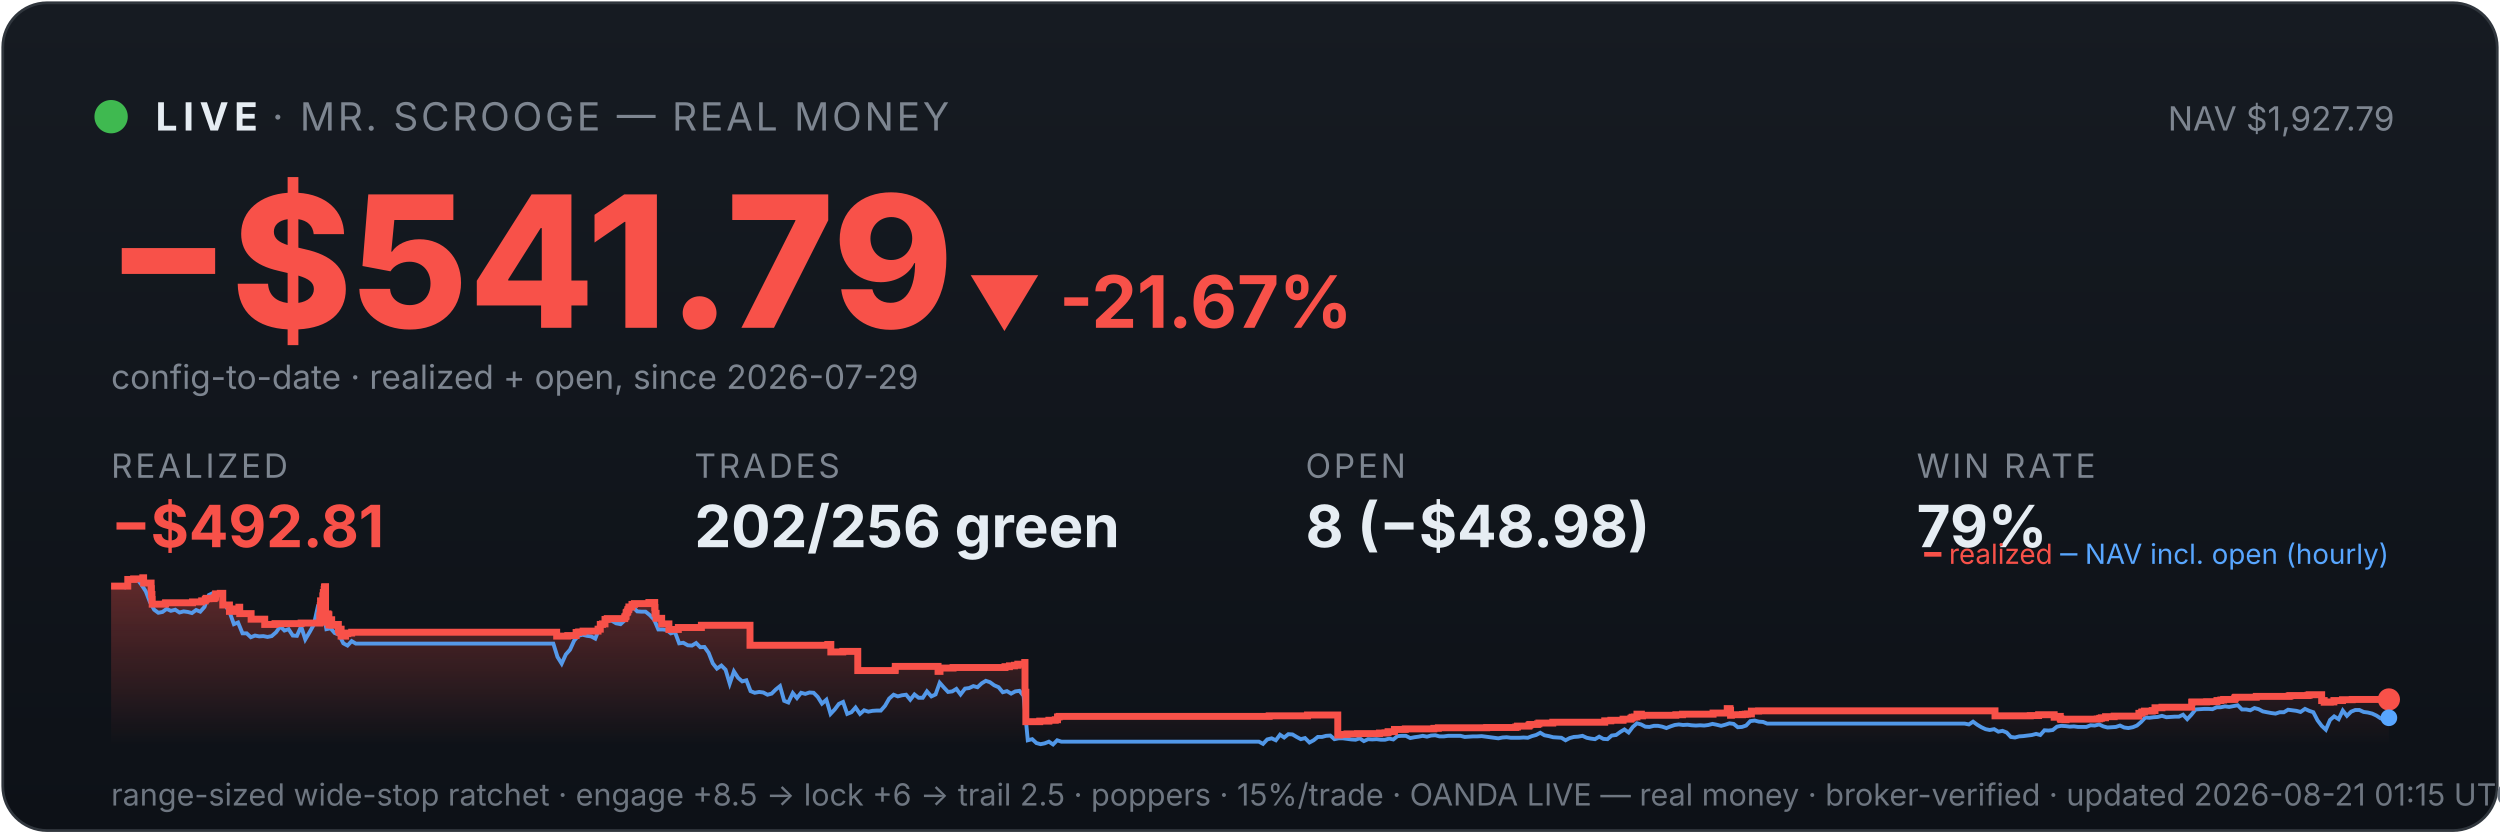
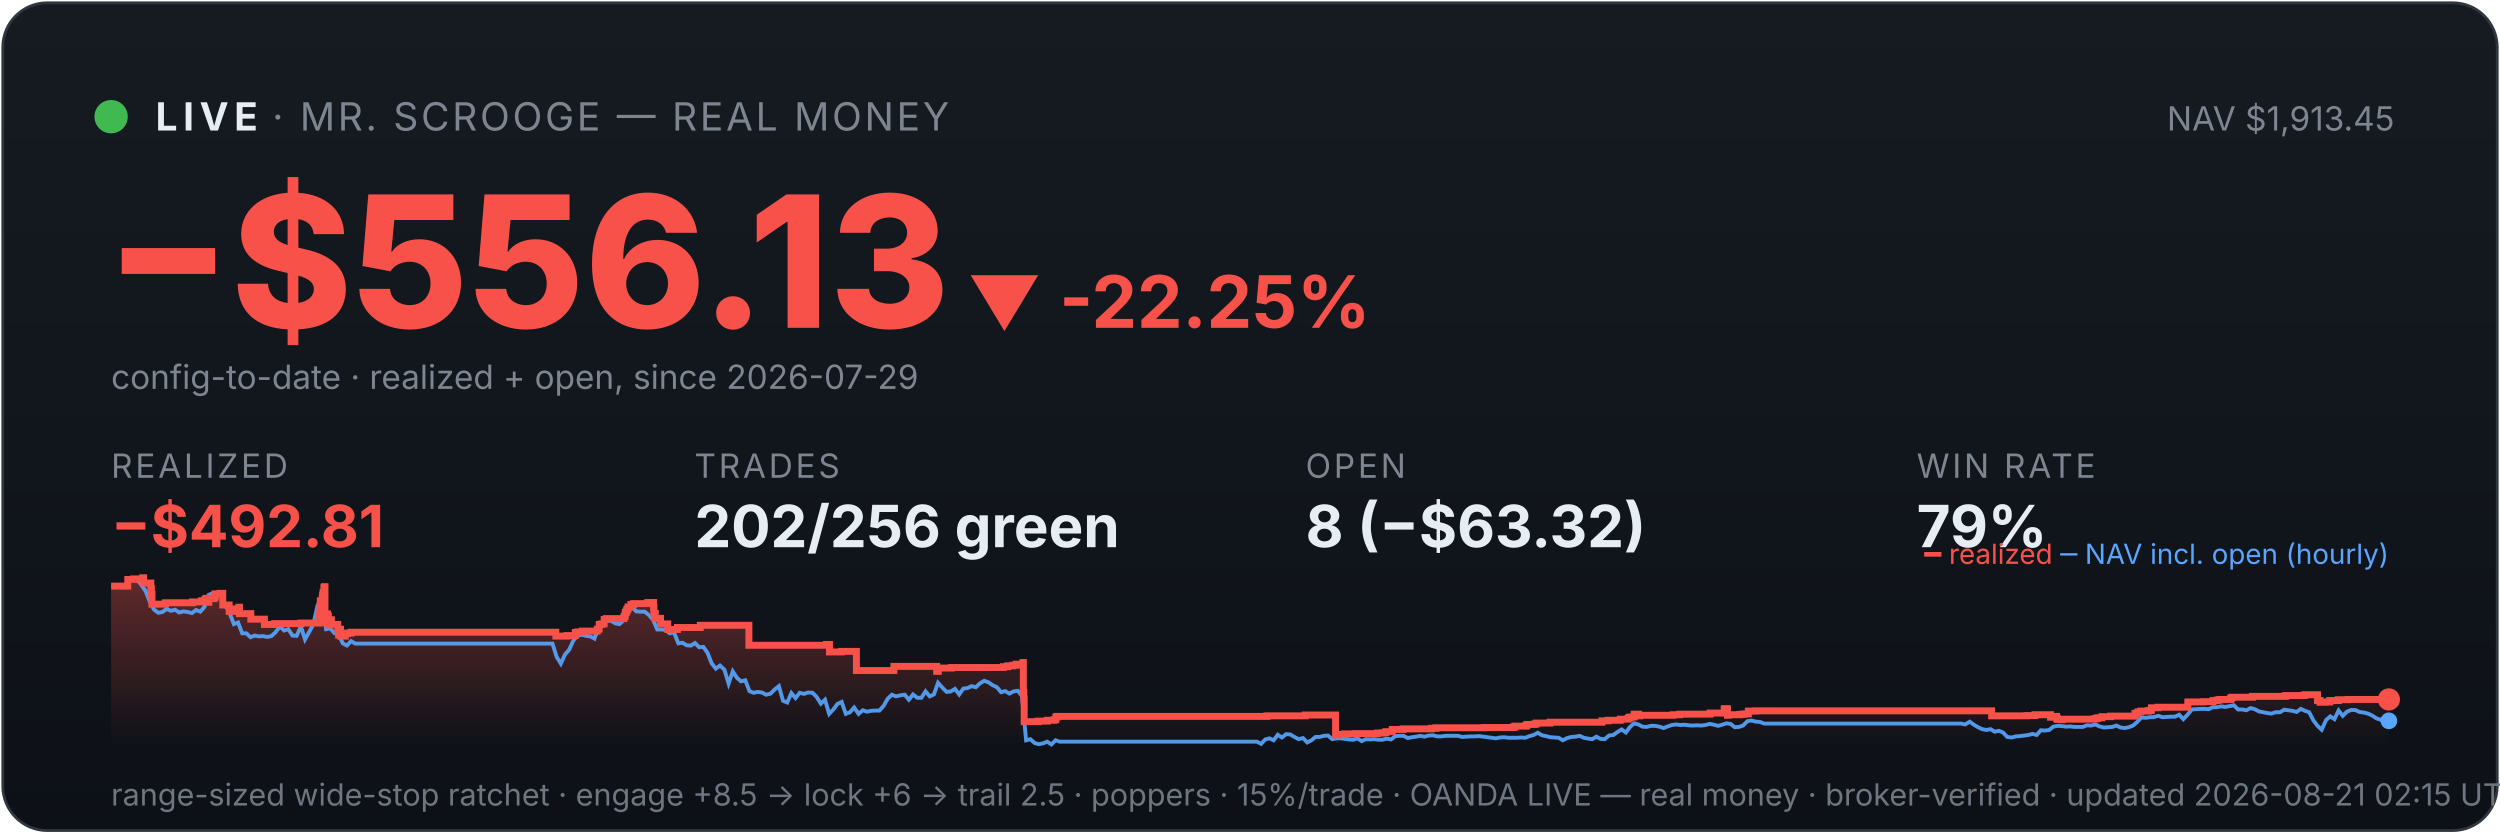
<svg xmlns="http://www.w3.org/2000/svg" viewBox="0 0 900 300" width="100%" font-family="system-ui,-apple-system,sans-serif">
  <defs>
    <linearGradient id="bg" x1="0" y1="0" x2="0" y2="1">
      <stop offset="0" stop-color="#161b22" />
      <stop offset="1" stop-color="#0d1117" />
    </linearGradient>
    <linearGradient id="fill" x1="0" y1="0" x2="0" y2="1">
      <stop offset="0" stop-color="#f85149" stop-opacity="0.35" />
      <stop offset="1" stop-color="#f85149" stop-opacity="0" />
    </linearGradient>
  </defs>
  <rect x="1" y="1" width="898" height="298" rx="16" fill="url(#bg)" stroke="#30363d" />
  <circle cx="40" cy="42" r="6" fill="#3fb950" />
  <text x="56" y="47" font-size="14" font-weight="700" fill="#e6edf3" letter-spacing="2">LIVE</text>
  <text x="98" y="47" font-size="14" fill="#7d8590" letter-spacing="1">· MR. SCROOGE — REAL MONEY</text>
-   <text x="862" y="47" font-size="12" fill="#7d8590" text-anchor="end">NAV $1,927.79</text>
-   <text x="38" y="118" font-size="66" font-weight="800" fill="#f85149">−$541.79</text>
-   <text x="348" y="118" font-size="26" font-weight="700" fill="#f85149">▼ -21.67%</text>
+   <text x="862" y="47" font-size="12" fill="#7d8590" text-anchor="end">NAV $1,913.45</text>
+   <text x="38" y="118" font-size="66" font-weight="800" fill="#f85149">−$556.13</text>
+   <text x="348" y="118" font-size="26" font-weight="700" fill="#f85149">▼ -22.25%</text>
  <text x="40" y="140" font-size="12" fill="#7d8590">config-to-date · realized + open, since 2026-07-29</text>
  <text x="40" y="172" font-family="system-ui,-apple-system,sans-serif" font-size="12" fill="#7d8590" letter-spacing="1">REALIZED</text>
  <text x="40" y="197" font-family="system-ui,-apple-system,sans-serif" font-size="21" font-weight="700" fill="#f85149">−$492.81</text>
  <text x="250" y="172" font-family="system-ui,-apple-system,sans-serif" font-size="12" fill="#7d8590" letter-spacing="1">TRADES</text>
  <text x="250" y="197" font-family="system-ui,-apple-system,sans-serif" font-size="21" font-weight="700" fill="#e6edf3">202/256 green</text>
  <text x="470" y="172" font-family="system-ui,-apple-system,sans-serif" font-size="12" fill="#7d8590" letter-spacing="1">OPEN</text>
-   <text x="470" y="197" font-family="system-ui,-apple-system,sans-serif" font-size="21" font-weight="700" fill="#e6edf3">8 (−$48.98)</text>
+   <text x="470" y="197" font-family="system-ui,-apple-system,sans-serif" font-size="21" font-weight="700" fill="#e6edf3">8 (−$63.32)</text>
  <text x="690" y="172" font-family="system-ui,-apple-system,sans-serif" font-size="12" fill="#7d8590" letter-spacing="1">WIN RATE</text>
  <text x="690" y="197" font-family="system-ui,-apple-system,sans-serif" font-size="21" font-weight="700" fill="#e6edf3">79%</text>
-   <polygon points="40,268 40.0,211.0 46.0,211.0 46.0,208.6 48.1,208.6 48.1,208.4 51.4,208.4 51.4,208.2 51.4,208.2 51.4,208.0 51.7,208.0 51.7,209.9 54.4,209.9 54.4,211.9 54.5,211.9 54.5,214.0 54.7,214.0 54.7,215.8 54.8,215.8 54.8,217.5 59.5,217.5 59.5,217.3 59.6,217.3 59.6,217.0 69.3,217.0 69.3,216.7 72.6,216.7 72.6,216.3 73.9,216.3 73.9,215.8 74.2,215.8 74.2,215.4 75.2,215.4 75.2,214.9 75.2,214.9 75.2,216.8 75.2,216.8 75.2,215.5 77.1,215.5 77.1,215.2 77.5,215.2 77.5,214.7 77.6,214.7 77.6,213.8 79.3,213.8 79.3,213.6 80.2,213.6 80.2,215.5 80.2,215.5 80.2,217.8 82.6,217.8 82.6,220.1 84.0,220.1 84.0,219.6 85.1,219.6 85.1,219.2 86.0,219.2 86.0,218.6 86.3,218.6 86.3,218.2 86.3,218.2 86.3,220.9 90.4,220.9 90.4,222.9 95.3,222.9 95.3,224.8 99.0,224.8 99.0,224.5 108.4,224.5 108.4,224.3 115.1,224.3 115.1,223.1 115.1,223.1 115.1,222.7 115.1,222.7 115.1,221.7 115.3,221.7 115.3,221.0 115.3,221.0 115.3,218.0 115.4,218.0 115.4,216.3 116.2,216.3 116.2,215.3 116.2,215.3 116.2,214.5 116.4,214.5 116.4,214.2 116.4,214.2 116.4,213.3 116.7,213.3 116.7,212.2 116.8,212.2 116.8,211.5 116.9,211.5 116.9,211.2 117.2,211.2 117.2,214.0 117.2,214.0 117.2,217.3 117.2,217.3 117.2,220.6 117.2,220.6 117.2,224.0 117.4,224.0 117.4,222.0 117.5,222.0 117.5,221.7 117.8,221.7 117.8,221.5 117.9,221.5 117.9,221.0 118.1,221.0 118.1,222.9 118.1,222.9 118.1,221.8 118.1,221.8 118.1,221.7 118.3,221.7 118.3,221.3 118.4,221.3 118.4,223.3 118.4,223.3 118.4,225.2 118.4,225.2 118.4,224.9 118.6,224.9 118.6,225.0 118.7,225.0 118.7,224.7 118.7,224.7 118.7,224.3 118.9,224.3 118.9,223.6 118.9,223.6 118.9,223.4 118.9,223.4 118.9,223.1 119.4,223.1 119.4,225.1 119.5,225.1 119.5,224.8 121.8,224.8 121.8,226.7 122.1,226.7 122.1,228.6 122.1,228.6 122.1,227.6 122.2,227.6 122.2,226.9 122.4,226.9 122.4,226.5 122.8,226.5 122.8,229.0 124.4,229.0 124.4,228.1 125.2,228.1 125.2,227.9 126.6,227.9 126.6,227.6 200.4,227.6 200.4,229.0 204.4,229.0 204.4,228.8 207.4,228.8 207.4,227.7 208.3,227.7 208.3,227.5 209.9,227.5 209.9,227.2 215.3,227.2 215.3,226.7 215.3,226.7 215.3,226.5 216.1,226.5 216.1,224.8 216.9,224.8 216.9,224.6 217.8,224.6 217.8,223.0 218.6,223.0 218.6,222.7 224.9,222.7 224.9,222.2 225.0,222.2 225.0,222.0 225.3,222.0 225.3,221.7 225.4,221.7 225.4,221.4 225.4,221.4 225.4,220.6 225.6,220.6 225.6,220.4 225.9,220.4 225.9,220.2 226.0,220.2 226.0,219.9 226.0,219.9 226.0,219.5 226.3,219.5 226.3,219.3 226.4,219.3 226.4,218.8 226.4,218.8 226.4,218.5 227.5,218.5 227.5,218.3 227.5,218.3 227.5,217.8 227.5,217.8 227.5,217.6 228.4,217.6 228.4,217.3 233.6,217.3 233.6,216.9 235.7,216.9 235.7,218.9 235.7,218.9 235.7,218.7 235.8,218.7 235.8,220.8 236.2,220.8 236.2,222.6 238.2,222.6 238.2,224.6 240.8,224.6 240.8,226.6 244.2,226.6 244.2,225.9 252.5,225.9 252.5,225.1 270.0,225.1 270.0,232.3 298.0,232.3 298.0,232.0 299.1,232.0 299.1,234.7 303.4,234.7 303.4,234.5 308.8,234.5 308.8,241.4 322.2,241.4 322.2,241.2 322.3,241.2 322.3,239.9 337.7,239.9 337.7,241.7 338.4,241.7 338.4,240.5 343.1,240.5 343.1,240.3 361.8,240.3 361.8,240.0 363.4,240.0 363.4,239.7 365.2,239.7 365.2,239.5 366.4,239.5 366.4,239.1 368.9,239.1 368.9,238.5 369.0,238.5 369.0,241.1 369.0,241.1 369.0,249.2 369.3,249.2 369.3,251.6 369.3,251.6 369.3,259.8 374.3,259.8 374.3,259.6 377.6,259.6 377.6,259.3 379.9,259.3 379.9,259.1 380.7,259.1 380.7,258.5 380.7,258.5 380.7,258.1 381.3,258.1 381.3,257.9 456.9,257.9 456.9,257.7 470.7,257.7 470.7,257.4 481.6,257.4 481.6,261.9 481.6,261.9 481.6,262.5 481.6,262.5 481.6,263.2 481.6,263.2 481.6,263.5 481.6,263.5 481.6,263.6 481.6,263.6 481.6,264.6 482.3,264.6 482.3,264.4 484.9,264.4 484.9,264.2 488.7,264.2 488.7,264.1 496.6,264.1 496.6,263.9 498.6,263.9 498.6,263.8 499.7,263.8 499.7,263.4 502.0,263.4 502.0,262.6 505.9,262.6 505.9,262.5 505.9,262.5 505.9,262.4 516.2,262.4 516.2,262.2 517.8,262.2 517.8,262.0 535.2,262.0 535.2,261.9 545.7,261.9 545.7,261.7 546.3,261.7 546.3,261.4 550.4,261.4 550.4,261.2 550.5,261.2 550.5,261.0 550.8,261.0 550.8,260.8 553.5,260.8 553.5,260.6 554.0,260.6 554.0,260.3 559.0,260.3 559.0,260.0 577.7,260.0 577.7,259.5 579.9,259.5 579.9,259.3 584.3,259.3 584.3,258.9 587.0,258.9 587.0,258.8 587.2,258.8 587.2,258.5 587.6,258.5 587.6,258.2 588.4,258.2 588.4,258.1 589.3,258.1 589.3,257.4 589.3,257.4 589.3,257.1 590.9,257.1 590.9,257.7 591.3,257.7 591.3,257.5 603.3,257.5 603.3,257.3 605.7,257.3 605.7,257.1 616.7,257.1 616.7,256.7 621.8,256.7 621.8,256.1 621.8,256.1 621.8,255.5 621.8,255.5 621.8,255.1 622.8,255.1 622.8,255.7 623.0,255.7 623.0,257.5 623.3,257.5 623.3,257.4 623.3,257.4 623.3,257.3 627.3,257.3 627.3,257.2 627.9,257.2 627.9,257.2 628.3,257.2 628.3,257.1 629.1,257.1 629.1,257.0 630.5,257.0 630.5,256.4 630.5,256.4 630.5,256.3 630.5,256.3 630.5,256.1 630.5,256.1 630.5,256.0 630.5,256.0 630.5,256.0 633.1,256.0 633.1,255.9 718.2,255.9 718.2,257.7 728.4,257.7 728.4,257.7 730.9,257.7 730.9,257.6 733.9,257.6 733.9,257.3 739.5,257.3 739.5,258.2 739.8,258.2 739.8,258.1 740.5,258.1 740.5,257.9 741.7,257.9 741.7,258.7 741.9,258.7 741.9,259.0 743.4,259.0 743.4,259.1 743.8,259.1 743.8,259.0 743.8,259.0 743.8,258.9 750.5,258.9 750.5,258.9 755.0,258.9 755.0,258.8 755.9,258.8 755.9,258.7 755.9,258.7 755.9,258.6 756.5,258.6 756.5,258.4 758.0,258.4 758.0,258.0 761.1,258.0 761.1,257.8 770.0,257.8 770.0,257.2 770.0,257.2 770.0,256.8 771.0,256.8 771.0,256.7 771.0,256.7 771.0,256.5 771.1,256.5 771.1,256.3 772.0,256.3 772.0,256.0 774.8,256.0 774.8,255.8 775.8,255.8 775.8,255.5 775.8,255.5 775.8,255.2 775.8,255.2 775.8,254.8 778.3,254.8 778.3,254.6 789.0,254.6 789.0,254.4 789.0,254.4 789.0,253.6 789.0,253.6 789.0,252.9 789.1,252.9 789.1,252.7 794.4,252.7 794.4,252.6 798.1,252.6 798.1,252.2 799.5,252.2 799.5,252.0 800.5,252.0 800.5,251.8 804.4,251.8 804.4,251.7 804.5,251.7 804.5,251.5 804.6,251.5 804.6,251.3 804.7,251.3 804.7,251.1 804.9,251.1 804.9,251.0 812.2,251.0 812.2,250.9 812.3,250.9 812.3,250.7 824.1,250.7 824.1,250.5 824.5,250.5 824.5,250.4 830.8,250.4 830.8,250.3 831.3,250.3 831.3,250.1 835.8,250.1 835.8,252.2 836.7,252.2 836.7,252.8 838.9,252.8 838.9,252.7 840.2,252.7 840.2,252.4 840.2,252.4 840.2,252.2 843.3,252.2 843.3,251.9 846.8,251.9 846.8,251.8 851.4,251.8 851.4,251.8 860.0,251.8 860.0,251.8 860,268" fill="url(#fill)" />
-   <polyline points="40.3,211.0 40.4,211.0 41.9,211.0 42.1,211.0 43.4,211.1 44.9,211.4 46.4,208.7 47.9,208.2 49.5,208.7 51.0,210.6 52.5,212.9 54.0,216.8 55.5,219.5 57.0,220.6 58.5,220.3 60.0,219.2 61.5,219.9 63.1,219.5 64.6,220.5 66.1,220.1 67.6,220.3 69.1,220.7 70.6,219.6 72.1,220.2 73.6,218.5 75.2,214.2 76.7,213.5 78.2,214.3 79.7,214.1 81.2,218.0 82.7,220.5 84.2,224.7 85.7,224.1 87.3,228.0 88.8,228.0 90.3,229.4 91.8,228.8 93.3,229.1 94.8,229.0 96.3,229.3 97.8,229.0 99.4,227.6 100.9,225.5 102.4,227.0 103.9,226.5 105.4,228.8 106.9,228.9 108.4,225.5 109.9,230.2 111.5,227.5 113.0,224.8 114.5,218.0 115.6,216.8 116.0,217.5 117.5,226.5 119.0,226.2 120.5,227.9 122.0,228.4 123.6,231.6 125.1,232.4 126.6,230.8 128.1,231.7 129.6,231.7 131.1,231.7 132.6,231.7 134.1,231.7 135.6,231.7 137.2,231.7 138.7,231.7 140.2,231.7 141.7,231.7 143.2,231.7 144.7,231.7 146.2,231.7 147.7,231.7 149.3,231.7 150.8,231.7 152.3,231.7 153.8,231.7 155.3,231.7 156.8,231.7 158.3,231.7 159.8,231.7 161.4,231.7 162.9,231.7 164.4,231.7 165.9,231.7 167.4,231.7 168.9,231.7 170.4,231.7 171.9,231.7 173.5,231.7 175.0,231.7 176.5,231.7 178.0,231.7 179.5,231.7 181.0,231.7 182.5,231.7 184.0,231.7 185.6,231.7 187.1,231.7 188.6,231.7 190.1,231.7 191.6,231.7 193.1,231.7 194.6,231.7 196.1,231.7 197.6,231.7 199.2,231.7 200.7,236.5 202.2,238.9 203.7,235.6 205.2,233.9 206.7,230.6 208.2,228.9 209.7,228.5 211.3,228.9 212.8,229.1 214.3,229.9 215.8,226.1 217.3,223.9 218.8,223.2 220.3,223.5 221.8,224.4 223.4,224.7 224.9,223.3 226.4,220.1 227.9,218.6 229.4,220.1 230.9,220.2 232.4,220.2 233.9,221.4 235.5,223.1 237.0,226.6 238.5,226.6 240.0,226.8 241.5,228.0 243.0,227.6 244.5,231.6 246.0,231.4 247.6,232.3 249.1,232.4 250.6,231.5 252.1,233.0 253.6,232.9 255.1,235.0 256.6,238.8 258.1,240.7 259.7,239.6 261.2,241.1 262.7,246.1 264.2,241.7 265.7,244.0 267.2,245.3 268.7,244.9 270.2,248.8 271.7,249.4 273.3,249.1 274.8,249.3 276.3,250.1 277.8,249.7 279.3,248.2 280.8,247.0 282.3,252.3 283.8,252.9 285.4,249.5 286.9,251.3 288.4,249.4 289.9,249.8 291.4,249.3 292.9,249.4 294.4,250.9 295.9,253.3 297.5,251.9 299.0,257.0 300.5,255.4 302.0,253.4 303.5,252.7 305.0,257.0 306.5,256.4 308.0,254.7 309.6,257.0 311.1,255.7 312.6,256.2 314.1,255.9 315.6,255.8 317.1,255.8 318.6,254.1 320.1,251.5 321.7,250.1 323.2,250.7 324.7,250.3 326.2,250.1 327.7,251.9 329.2,250.0 330.7,251.2 332.2,251.2 333.7,248.9 335.3,250.7 336.8,250.0 338.3,245.8 339.8,247.5 341.3,249.1 342.8,248.9 344.3,248.0 345.8,250.0 347.4,247.9 348.9,247.7 350.4,247.0 351.9,247.4 353.4,246.0 354.9,245.1 356.4,245.6 357.9,246.7 359.5,247.4 361.0,249.2 362.5,248.8 364.0,249.7 365.5,248.9 367.0,248.7 368.5,250.5 370.0,266.5 371.6,266.1 373.1,267.5 374.6,267.9 376.1,267.6 377.6,267.0 379.1,268.0 380.6,266.5 382.1,267.0 383.7,267.0 385.2,267.0 386.7,267.0 388.2,267.0 389.7,267.0 391.2,267.0 392.7,267.0 394.2,267.0 395.7,267.0 397.3,267.0 398.8,267.0 400.3,267.0 401.8,267.0 403.3,267.0 404.8,267.0 406.3,267.0 407.8,267.0 409.4,267.0 410.9,267.0 412.4,267.0 413.9,267.0 415.4,267.0 416.9,267.0 418.4,267.0 419.9,267.0 421.5,267.0 423.0,267.0 424.5,267.0 426.0,267.0 427.5,267.0 429.0,267.0 430.5,267.0 432.0,267.0 433.6,267.0 435.1,267.0 436.6,267.0 438.1,267.0 439.6,267.0 441.1,267.0 442.6,267.0 444.1,267.0 445.7,267.0 447.2,267.0 448.7,267.0 450.2,267.0 451.7,267.0 453.2,267.0 454.7,267.8 456.2,266.2 457.8,265.8 459.3,266.5 460.8,264.5 462.3,265.5 463.8,264.3 465.3,264.4 466.8,265.3 468.3,266.1 469.8,265.7 471.4,267.3 472.9,266.5 474.4,265.3 475.9,265.3 477.4,264.9 478.9,264.8 480.4,266.1 481.9,265.8 483.5,265.8 485.0,266.0 486.5,266.2 488.0,266.3 489.5,265.8 491.0,266.8 492.5,266.1 494.0,266.2 495.6,266.1 497.1,266.3 498.6,266.3 500.1,265.9 501.6,266.2 503.1,265.0 504.6,264.9 506.1,264.9 507.7,265.7 509.2,265.4 510.7,265.2 512.2,264.9 513.7,265.2 515.2,264.8 516.7,264.7 518.2,265.1 519.8,265.1 521.3,264.9 522.8,264.9 524.3,264.9 525.8,264.9 527.3,265.3 528.8,265.2 530.3,265.1 531.8,265.1 533.4,265.0 534.9,265.2 536.4,265.4 537.9,265.6 539.4,265.8 540.9,265.5 542.4,265.4 543.9,265.6 545.5,265.6 547.0,265.6 548.5,265.5 550.0,265.6 551.5,265.0 553.0,264.6 554.5,263.8 556.0,264.7 557.6,265.0 559.1,265.4 560.6,265.5 562.1,265.6 563.6,266.5 565.1,265.7 566.6,265.3 568.1,265.2 569.7,264.9 571.2,265.6 572.7,265.9 574.2,266.1 575.7,265.2 577.2,266.0 578.7,266.1 580.2,264.8 581.8,264.6 583.3,263.5 584.8,262.6 586.3,263.7 587.8,261.7 589.3,260.4 590.8,260.8 592.3,261.6 593.8,261.7 595.4,261.3 596.9,261.3 598.4,261.6 599.9,262.1 601.4,261.5 602.9,261.0 604.4,260.8 605.9,261.0 607.5,260.9 609.0,261.1 610.5,261.2 612.0,261.1 613.5,261.2 615.0,261.0 616.5,260.6 618.0,260.9 619.6,261.3 621.1,260.9 622.6,260.4 624.1,260.6 625.6,261.8 627.1,261.7 628.6,261.2 630.1,259.6 631.7,259.4 633.2,259.8 634.7,259.9 636.2,260.5 637.7,260.5 639.2,260.5 640.7,260.5 642.2,260.5 643.8,260.5 645.3,260.5 646.8,260.5 648.3,260.5 649.8,260.5 651.3,260.5 652.8,260.5 654.3,260.5 655.9,260.5 657.4,260.5 658.9,260.5 660.4,260.5 661.9,260.5 663.4,260.5 664.9,260.5 666.4,260.5 667.9,260.5 669.5,260.5 671.0,260.5 672.5,260.5 674.0,260.5 675.5,260.5 677.0,260.5 678.5,260.5 680.0,260.5 681.6,260.5 683.1,260.5 684.6,260.5 686.1,260.5 687.6,260.5 689.1,260.5 690.6,260.5 692.1,260.5 693.7,260.5 695.2,260.5 696.7,260.5 698.2,260.5 699.7,260.5 701.2,260.5 702.7,260.5 704.2,260.5 705.8,260.5 707.3,260.5 708.8,260.8 710.3,259.8 711.8,260.9 713.3,261.8 714.8,262.5 716.3,262.8 717.9,262.5 719.4,263.4 720.9,263.1 722.4,263.7 723.9,265.3 725.4,265.5 726.9,265.1 728.4,265.0 729.9,264.8 731.5,264.6 733.0,264.2 734.5,264.6 736.0,262.9 737.5,263.0 739.0,262.8 740.5,261.6 742.0,261.3 743.6,261.4 745.1,261.6 746.6,261.5 748.1,261.7 749.6,261.7 751.1,261.7 752.6,261.1 754.1,261.2 755.7,260.8 757.2,261.5 758.7,261.9 760.2,261.8 761.7,261.7 763.2,261.2 764.7,261.9 766.2,262.1 767.8,261.8 769.3,261.2 770.8,259.9 772.3,258.3 773.8,258.4 775.3,258.2 776.8,258.1 778.3,257.7 779.9,258.2 781.4,258.1 782.9,258.0 784.4,258.0 785.9,257.3 787.4,258.9 788.9,257.3 790.4,255.4 792.0,255.3 793.5,255.2 795.0,255.2 796.5,255.3 798.0,254.6 799.5,254.6 801.0,254.3 802.5,254.5 804.0,254.2 805.6,253.9 807.1,255.4 808.6,255.4 810.1,255.7 811.6,254.9 813.1,255.3 814.6,256.1 816.1,256.4 817.7,256.7 819.2,256.9 820.7,256.4 822.2,256.4 823.7,255.5 825.2,255.7 826.7,255.9 828.2,256.3 829.8,255.2 831.3,255.9 832.8,256.4 834.3,259.3 835.8,261.3 837.3,262.7 838.8,259.2 840.3,257.9 841.9,258.9 843.4,255.8 844.9,257.7 846.4,256.2 847.9,255.6 849.4,255.6 850.9,256.3 852.4,256.5 854.0,256.9 855.5,257.6 857.0,258.6 858.5,259.1 860.0,258.4" fill="none" stroke="#58a6ff" stroke-width="1.4" opacity="0.9" />
-   <polyline points="40.0,211.0 46.0,211.0 46.0,208.6 48.1,208.6 48.1,208.4 51.4,208.4 51.4,208.2 51.4,208.2 51.4,208.0 51.7,208.0 51.7,209.9 54.4,209.9 54.4,211.9 54.5,211.9 54.5,214.0 54.7,214.0 54.7,215.8 54.8,215.8 54.8,217.5 59.5,217.5 59.5,217.3 59.6,217.3 59.6,217.0 69.3,217.0 69.3,216.7 72.6,216.7 72.6,216.3 73.9,216.3 73.9,215.8 74.2,215.8 74.2,215.4 75.2,215.4 75.2,214.9 75.2,214.9 75.2,216.8 75.2,216.8 75.2,215.5 77.1,215.5 77.1,215.2 77.5,215.2 77.5,214.7 77.6,214.7 77.6,213.8 79.3,213.8 79.3,213.6 80.2,213.6 80.2,215.5 80.2,215.5 80.2,217.8 82.6,217.8 82.6,220.1 84.0,220.1 84.0,219.6 85.1,219.6 85.1,219.2 86.0,219.2 86.0,218.6 86.3,218.6 86.3,218.2 86.3,218.2 86.3,220.9 90.4,220.9 90.4,222.9 95.3,222.9 95.3,224.8 99.0,224.8 99.0,224.5 108.4,224.5 108.4,224.3 115.1,224.3 115.1,223.1 115.1,223.1 115.1,222.7 115.1,222.7 115.1,221.7 115.3,221.7 115.3,221.0 115.3,221.0 115.3,218.0 115.4,218.0 115.4,216.3 116.2,216.3 116.2,215.3 116.2,215.3 116.2,214.5 116.4,214.5 116.4,214.2 116.4,214.2 116.4,213.3 116.7,213.3 116.7,212.2 116.8,212.2 116.8,211.5 116.9,211.5 116.9,211.2 117.2,211.2 117.2,214.0 117.2,214.0 117.2,217.3 117.2,217.3 117.2,220.6 117.2,220.6 117.2,224.0 117.4,224.0 117.4,222.0 117.5,222.0 117.5,221.7 117.8,221.7 117.8,221.5 117.9,221.5 117.9,221.0 118.1,221.0 118.1,222.9 118.1,222.9 118.1,221.8 118.1,221.8 118.1,221.7 118.3,221.7 118.3,221.3 118.4,221.3 118.4,223.3 118.4,223.3 118.4,225.2 118.4,225.2 118.4,224.9 118.6,224.9 118.6,225.0 118.7,225.0 118.7,224.7 118.7,224.7 118.7,224.3 118.9,224.3 118.9,223.6 118.9,223.6 118.9,223.4 118.9,223.4 118.9,223.1 119.4,223.1 119.4,225.1 119.5,225.1 119.5,224.8 121.8,224.8 121.8,226.7 122.1,226.7 122.1,228.6 122.1,228.6 122.1,227.6 122.2,227.6 122.2,226.9 122.4,226.9 122.4,226.5 122.8,226.5 122.8,229.0 124.4,229.0 124.4,228.1 125.2,228.1 125.2,227.9 126.6,227.9 126.6,227.6 200.4,227.6 200.4,229.0 204.4,229.0 204.4,228.8 207.4,228.8 207.4,227.7 208.3,227.7 208.3,227.5 209.9,227.5 209.9,227.2 215.3,227.2 215.3,226.7 215.3,226.7 215.3,226.5 216.1,226.5 216.1,224.8 216.9,224.8 216.9,224.6 217.8,224.6 217.8,223.0 218.6,223.0 218.6,222.7 224.9,222.7 224.9,222.2 225.0,222.2 225.0,222.0 225.3,222.0 225.3,221.7 225.4,221.7 225.4,221.4 225.4,221.4 225.4,220.6 225.6,220.6 225.6,220.4 225.9,220.4 225.9,220.2 226.0,220.2 226.0,219.9 226.0,219.9 226.0,219.5 226.3,219.5 226.3,219.3 226.4,219.3 226.4,218.8 226.4,218.8 226.4,218.5 227.5,218.5 227.5,218.3 227.5,218.3 227.5,217.8 227.5,217.8 227.5,217.6 228.4,217.6 228.4,217.3 233.6,217.3 233.6,216.9 235.7,216.9 235.7,218.9 235.7,218.9 235.7,218.7 235.8,218.7 235.8,220.8 236.2,220.8 236.2,222.6 238.2,222.6 238.2,224.6 240.8,224.6 240.8,226.6 244.2,226.6 244.2,225.9 252.5,225.9 252.5,225.1 270.0,225.1 270.0,232.3 298.0,232.3 298.0,232.0 299.1,232.0 299.1,234.7 303.4,234.7 303.4,234.5 308.8,234.5 308.8,241.4 322.2,241.4 322.2,241.2 322.3,241.2 322.3,239.9 337.7,239.9 337.7,241.7 338.4,241.7 338.4,240.5 343.1,240.5 343.1,240.3 361.8,240.3 361.8,240.0 363.4,240.0 363.4,239.7 365.2,239.7 365.2,239.5 366.4,239.5 366.4,239.1 368.9,239.1 368.9,238.5 369.0,238.5 369.0,241.1 369.0,241.1 369.0,249.2 369.3,249.2 369.3,251.6 369.3,251.6 369.3,259.8 374.3,259.8 374.3,259.6 377.6,259.6 377.6,259.3 379.9,259.3 379.9,259.1 380.7,259.1 380.7,258.5 380.7,258.5 380.7,258.1 381.3,258.1 381.3,257.9 456.9,257.9 456.9,257.7 470.7,257.7 470.7,257.4 481.6,257.4 481.6,261.9 481.6,261.9 481.6,262.5 481.6,262.5 481.6,263.2 481.6,263.2 481.6,263.5 481.6,263.5 481.6,263.6 481.6,263.6 481.6,264.6 482.3,264.6 482.3,264.4 484.9,264.4 484.9,264.2 488.7,264.2 488.7,264.1 496.6,264.1 496.6,263.9 498.6,263.9 498.6,263.8 499.7,263.8 499.7,263.4 502.0,263.4 502.0,262.6 505.9,262.6 505.9,262.5 505.9,262.5 505.9,262.4 516.2,262.4 516.2,262.2 517.8,262.2 517.8,262.0 535.2,262.0 535.2,261.9 545.7,261.9 545.7,261.7 546.3,261.7 546.3,261.4 550.4,261.4 550.4,261.2 550.5,261.2 550.5,261.0 550.8,261.0 550.8,260.8 553.5,260.8 553.5,260.6 554.0,260.6 554.0,260.3 559.0,260.3 559.0,260.0 577.7,260.0 577.7,259.5 579.9,259.5 579.9,259.3 584.3,259.3 584.3,258.9 587.0,258.9 587.0,258.8 587.2,258.8 587.2,258.5 587.6,258.5 587.6,258.2 588.4,258.2 588.4,258.1 589.3,258.1 589.3,257.4 589.3,257.4 589.3,257.1 590.9,257.1 590.9,257.7 591.3,257.7 591.3,257.5 603.3,257.5 603.3,257.3 605.7,257.3 605.7,257.1 616.7,257.1 616.7,256.7 621.8,256.7 621.8,256.1 621.8,256.1 621.8,255.5 621.8,255.5 621.8,255.1 622.8,255.1 622.8,255.7 623.0,255.7 623.0,257.5 623.3,257.5 623.3,257.4 623.3,257.4 623.3,257.3 627.3,257.3 627.3,257.2 627.9,257.2 627.9,257.2 628.3,257.2 628.3,257.1 629.1,257.1 629.1,257.0 630.5,257.0 630.5,256.4 630.5,256.4 630.5,256.3 630.5,256.3 630.5,256.1 630.5,256.1 630.5,256.0 630.5,256.0 630.5,256.0 633.1,256.0 633.1,255.9 718.2,255.9 718.2,257.7 728.4,257.7 728.4,257.7 730.9,257.7 730.9,257.6 733.9,257.6 733.9,257.3 739.5,257.3 739.5,258.2 739.8,258.2 739.8,258.1 740.5,258.1 740.5,257.9 741.7,257.9 741.7,258.7 741.9,258.7 741.9,259.0 743.4,259.0 743.4,259.1 743.8,259.1 743.8,259.0 743.8,259.0 743.8,258.9 750.5,258.9 750.5,258.9 755.0,258.9 755.0,258.8 755.9,258.8 755.9,258.7 755.9,258.7 755.9,258.6 756.5,258.6 756.5,258.4 758.0,258.4 758.0,258.0 761.1,258.0 761.1,257.8 770.0,257.8 770.0,257.2 770.0,257.2 770.0,256.8 771.0,256.8 771.0,256.7 771.0,256.7 771.0,256.5 771.1,256.5 771.1,256.3 772.0,256.3 772.0,256.0 774.8,256.0 774.8,255.8 775.8,255.8 775.8,255.5 775.8,255.5 775.8,255.2 775.8,255.2 775.8,254.8 778.3,254.8 778.3,254.6 789.0,254.6 789.0,254.4 789.0,254.4 789.0,253.6 789.0,253.6 789.0,252.9 789.1,252.9 789.1,252.7 794.4,252.7 794.4,252.6 798.1,252.6 798.1,252.2 799.5,252.2 799.5,252.0 800.5,252.0 800.5,251.8 804.4,251.8 804.4,251.7 804.5,251.7 804.5,251.5 804.6,251.5 804.6,251.3 804.7,251.3 804.7,251.1 804.9,251.1 804.9,251.0 812.2,251.0 812.2,250.9 812.3,250.9 812.3,250.7 824.1,250.7 824.1,250.5 824.5,250.5 824.5,250.4 830.8,250.4 830.8,250.3 831.3,250.3 831.3,250.1 835.8,250.1 835.8,252.2 836.7,252.2 836.7,252.8 838.9,252.8 838.9,252.7 840.2,252.7 840.2,252.4 840.2,252.4 840.2,252.2 843.3,252.2 843.3,251.9 846.8,251.9 846.8,251.8 851.4,251.8 851.4,251.8 860.0,251.8 860.0,251.8" fill="none" stroke="#f85149" stroke-width="2.5" />
+   <polygon points="40,268 40.0,211.0 46.0,211.0 46.0,208.6 48.1,208.6 48.1,208.4 51.4,208.4 51.4,208.2 51.4,208.2 51.4,208.0 51.7,208.0 51.7,209.9 54.3,209.9 54.3,211.9 54.5,211.9 54.5,214.0 54.7,214.0 54.7,215.8 54.7,215.8 54.7,217.5 59.5,217.5 59.5,217.3 59.6,217.3 59.6,217.0 69.3,217.0 69.3,216.7 72.5,216.7 72.5,216.3 73.8,216.3 73.8,215.8 74.2,215.8 74.2,215.4 75.1,215.4 75.1,214.9 75.1,214.9 75.1,216.8 75.2,216.8 75.2,215.5 77.0,215.5 77.0,215.2 77.4,215.2 77.4,214.7 77.5,214.7 77.5,213.8 79.2,213.8 79.2,213.6 80.2,213.6 80.2,215.5 80.2,215.5 80.2,217.8 82.5,217.8 82.5,220.1 83.9,220.1 83.9,219.6 85.0,219.6 85.0,219.2 86.0,219.2 86.0,218.6 86.2,218.6 86.2,218.2 86.2,218.2 86.2,220.9 90.3,220.9 90.3,222.9 95.2,222.9 95.2,224.8 98.9,224.8 98.9,224.5 108.3,224.5 108.3,224.3 114.9,224.3 114.9,223.1 114.9,223.1 114.9,222.7 114.9,222.7 114.9,221.7 115.1,221.7 115.1,221.0 115.2,221.0 115.2,218.0 115.3,218.0 115.3,216.3 116.0,216.3 116.0,215.3 116.1,215.3 116.1,214.5 116.2,214.5 116.2,214.2 116.3,214.2 116.3,213.3 116.6,213.3 116.6,212.2 116.6,212.2 116.6,211.5 116.8,211.5 116.8,211.2 117.0,211.2 117.0,214.0 117.0,214.0 117.0,217.3 117.0,217.3 117.0,220.6 117.0,220.6 117.0,224.0 117.3,224.0 117.3,222.0 117.3,222.0 117.3,221.7 117.7,221.7 117.7,221.5 117.8,221.5 117.8,221.0 117.9,221.0 117.9,222.9 117.9,222.9 117.9,221.8 118.0,221.8 118.0,221.7 118.2,221.7 118.2,221.3 118.2,221.3 118.2,223.3 118.2,223.3 118.2,225.2 118.2,225.2 118.2,224.9 118.4,224.9 118.4,225.0 118.6,225.0 118.6,224.7 118.6,224.7 118.6,224.3 118.7,224.3 118.7,223.6 118.7,223.6 118.7,223.4 118.7,223.4 118.7,223.1 119.3,223.1 119.3,225.1 119.3,225.1 119.3,224.8 121.6,224.8 121.6,226.7 121.9,226.7 121.9,228.6 122.0,228.6 122.0,227.6 122.0,227.6 122.0,226.9 122.2,226.9 122.2,226.5 122.6,226.5 122.6,229.0 124.3,229.0 124.3,228.1 125.1,228.1 125.1,227.9 126.4,227.9 126.4,227.6 200.1,227.6 200.1,229.0 204.1,229.0 204.1,228.8 207.1,228.8 207.1,227.7 208.0,227.7 208.0,227.5 209.6,227.5 209.6,227.2 215.0,227.2 215.0,226.7 215.0,226.7 215.0,226.5 215.7,226.5 215.7,224.8 216.6,224.8 216.6,224.6 217.5,224.6 217.5,223.0 218.3,223.0 218.3,222.7 224.6,222.7 224.6,222.2 224.7,222.2 224.7,222.0 225.0,222.0 225.0,221.7 225.0,221.7 225.0,221.4 225.1,221.4 225.1,220.6 225.2,220.6 225.2,220.4 225.5,220.4 225.5,220.2 225.6,220.2 225.6,219.9 225.6,219.9 225.6,219.5 225.9,219.5 225.9,219.3 226.1,219.3 226.1,218.8 226.1,218.8 226.1,218.5 227.1,218.5 227.1,218.3 227.1,218.3 227.1,217.8 227.1,217.8 227.1,217.6 228.1,217.6 228.1,217.3 233.2,217.3 233.2,216.9 235.3,216.9 235.3,218.9 235.3,218.9 235.3,218.7 235.4,218.7 235.4,220.8 235.9,220.8 235.9,222.6 237.8,222.6 237.8,224.6 240.4,224.6 240.4,226.6 243.9,226.6 243.9,225.9 252.1,225.9 252.1,225.1 269.6,225.1 269.6,232.3 297.5,232.3 297.5,232.0 298.6,232.0 298.6,234.7 302.9,234.7 302.9,234.5 308.3,234.5 308.3,241.4 321.7,241.4 321.7,241.2 321.8,241.2 321.8,239.9 337.2,239.9 337.2,241.7 337.8,241.7 337.8,240.5 342.5,240.5 342.5,240.3 361.2,240.3 361.2,240.0 362.8,240.0 362.8,239.7 364.6,239.7 364.6,239.5 365.8,239.5 365.8,239.1 368.3,239.1 368.3,238.5 368.4,238.5 368.4,241.1 368.4,241.1 368.4,249.2 368.6,249.2 368.6,251.6 368.7,251.6 368.7,259.8 373.7,259.8 373.7,259.6 377.0,259.6 377.0,259.3 379.3,259.3 379.3,259.1 380.1,259.1 380.1,258.5 380.1,258.5 380.1,258.1 380.6,258.1 380.6,257.9 456.1,257.9 456.1,257.7 469.9,257.7 469.9,257.4 480.8,257.4 480.8,261.9 480.8,261.9 480.8,262.5 480.8,262.5 480.8,263.2 480.8,263.2 480.8,263.5 480.8,263.5 480.8,263.6 480.8,263.6 480.8,264.6 481.4,264.6 481.4,264.4 484.1,264.4 484.1,264.2 487.8,264.2 487.8,264.1 495.8,264.1 495.8,263.9 497.7,263.9 497.7,263.8 498.9,263.8 498.9,263.4 501.2,263.4 501.2,262.6 505.1,262.6 505.1,262.5 505.1,262.5 505.1,262.4 515.3,262.4 515.3,262.2 516.9,262.2 516.9,262.0 534.3,262.0 534.3,261.9 544.8,261.9 544.8,261.7 545.4,261.7 545.4,261.4 549.4,261.4 549.4,261.2 549.5,261.2 549.5,261.0 549.8,261.0 549.8,260.8 552.5,260.8 552.5,260.6 553.1,260.6 553.1,260.3 558.0,260.3 558.0,260.0 576.7,260.0 576.7,259.5 578.9,259.5 578.9,259.3 583.3,259.3 583.3,258.9 586.0,258.9 586.0,258.8 586.2,258.8 586.2,258.5 586.6,258.5 586.6,258.2 587.4,258.2 587.4,258.1 588.3,258.1 588.3,257.4 588.3,257.4 588.3,257.1 589.9,257.1 589.9,257.7 590.3,257.7 590.3,257.5 602.3,257.5 602.3,257.3 604.7,257.3 604.7,257.1 615.6,257.1 615.6,256.7 620.7,256.7 620.7,256.1 620.7,256.1 620.7,255.5 620.8,255.5 620.8,255.1 621.8,255.1 621.8,255.7 621.9,255.7 621.9,257.5 622.2,257.5 622.2,257.4 622.2,257.4 622.2,257.3 626.2,257.3 626.2,257.2 626.8,257.2 626.8,257.2 627.2,257.2 627.2,257.1 628.0,257.1 628.0,257.0 629.4,257.0 629.4,256.4 629.4,256.4 629.4,256.3 629.4,256.3 629.4,256.1 629.4,256.1 629.4,256.0 629.4,256.0 629.4,256.0 632.0,256.0 632.0,255.9 717.0,255.9 717.0,257.7 727.1,257.7 727.1,257.7 729.7,257.7 729.7,257.6 732.6,257.6 732.6,257.3 738.2,257.3 738.2,258.2 738.5,258.2 738.5,258.1 739.3,258.1 739.3,257.9 740.4,257.9 740.4,258.7 740.7,258.7 740.7,259.0 742.2,259.0 742.2,259.1 742.5,259.1 742.5,259.0 742.5,259.0 742.5,258.9 749.2,258.9 749.2,258.9 753.7,258.9 753.7,258.8 754.5,258.8 754.5,258.7 754.6,258.7 754.6,258.6 755.2,258.6 755.2,258.4 756.7,258.4 756.7,258.0 759.8,258.0 759.8,257.8 768.6,257.8 768.6,257.2 768.6,257.2 768.6,256.8 769.6,256.8 769.6,256.7 769.6,256.7 769.6,256.5 769.7,256.5 769.7,256.3 770.7,256.3 770.7,256.0 773.4,256.0 773.4,255.8 774.4,255.8 774.4,255.5 774.5,255.5 774.5,255.2 774.5,255.2 774.5,254.8 776.9,254.8 776.9,254.6 787.6,254.6 787.6,254.4 787.6,254.4 787.6,253.6 787.6,253.6 787.6,252.9 787.7,252.9 787.7,252.7 793.1,252.7 793.1,252.6 796.7,252.6 796.7,252.2 798.2,252.2 798.2,252.0 799.1,252.0 799.1,251.8 802.9,251.8 802.9,251.7 803.1,251.7 803.1,251.5 803.1,251.5 803.1,251.3 803.3,251.3 803.3,251.1 803.5,251.1 803.5,251.0 810.8,251.0 810.8,250.9 810.9,250.9 810.9,250.7 822.7,250.7 822.7,250.5 823.0,250.5 823.0,250.4 829.3,250.4 829.3,250.3 829.8,250.3 829.8,250.1 834.3,250.1 834.3,252.2 835.2,252.2 835.2,252.8 837.4,252.8 837.4,252.7 838.7,252.7 838.7,252.4 838.7,252.4 838.7,252.2 841.8,252.2 841.8,251.9 845.3,251.9 845.3,251.8 849.9,251.8 849.9,251.8 860.0,251.8 860.0,251.8 860,268" fill="url(#fill)" />
+   <polyline points="40.3,211.0 40.4,211.0 41.9,211.0 42.1,211.0 43.4,211.1 44.9,211.4 46.4,208.7 47.9,208.2 49.4,208.7 50.9,210.6 52.5,212.9 54.0,216.8 55.5,219.5 57.0,220.6 58.5,220.3 60.0,219.2 61.5,219.9 63.0,219.5 64.5,220.5 66.0,220.1 67.5,220.3 69.1,220.7 70.6,219.6 72.1,220.2 73.6,218.5 75.1,214.2 76.6,213.5 78.1,214.3 79.6,214.1 81.1,218.0 82.6,220.5 84.2,224.7 85.7,224.1 87.2,228.0 88.7,228.0 90.2,229.4 91.7,228.8 93.2,229.1 94.7,229.0 96.2,229.3 97.7,229.0 99.2,227.6 100.8,225.5 102.3,227.0 103.8,226.5 105.3,228.8 106.8,228.9 108.3,225.5 109.8,230.2 111.3,227.5 112.8,224.8 114.3,218.0 115.4,216.8 115.9,217.5 117.4,226.5 118.9,226.2 120.4,227.9 121.9,228.4 123.4,231.6 124.9,232.4 126.4,230.8 127.9,231.7 129.4,231.7 130.9,231.7 132.5,231.7 134.0,231.7 135.5,231.7 137.0,231.7 138.5,231.7 140.0,231.7 141.5,231.7 143.0,231.7 144.5,231.7 146.0,231.7 147.5,231.7 149.1,231.7 150.6,231.7 152.1,231.7 153.6,231.7 155.1,231.7 156.6,231.7 158.1,231.7 159.6,231.7 161.1,231.7 162.6,231.7 164.2,231.7 165.7,231.7 167.2,231.7 168.7,231.7 170.2,231.7 171.7,231.7 173.2,231.7 174.7,231.7 176.2,231.7 177.7,231.7 179.2,231.7 180.8,231.7 182.3,231.7 183.8,231.7 185.3,231.7 186.8,231.7 188.3,231.7 189.8,231.7 191.3,231.7 192.8,231.7 194.3,231.7 195.9,231.7 197.4,231.7 198.9,231.7 200.4,236.5 201.9,238.9 203.4,235.6 204.9,233.9 206.4,230.6 207.9,228.9 209.4,228.5 210.9,228.9 212.5,229.1 214.0,229.9 215.5,226.1 217.0,223.9 218.5,223.2 220.0,223.5 221.5,224.4 223.0,224.7 224.5,223.3 226.0,220.1 227.5,218.6 229.1,220.1 230.6,220.2 232.1,220.2 233.6,221.4 235.1,223.1 236.6,226.6 238.1,226.6 239.6,226.8 241.1,228.0 242.6,227.6 244.2,231.6 245.7,231.4 247.2,232.3 248.7,232.4 250.2,231.5 251.7,233.0 253.2,232.9 254.7,235.0 256.2,238.8 257.7,240.7 259.2,239.6 260.8,241.1 262.3,246.1 263.8,241.7 265.3,244.0 266.8,245.3 268.3,244.9 269.8,248.8 271.3,249.4 272.8,249.1 274.3,249.3 275.8,250.1 277.4,249.7 278.9,248.2 280.4,247.0 281.9,252.3 283.4,252.9 284.9,249.5 286.4,251.3 287.9,249.4 289.4,249.8 290.9,249.3 292.5,249.4 294.0,250.9 295.5,253.3 297.0,251.9 298.5,257.0 300.0,255.4 301.5,253.4 303.0,252.7 304.5,257.0 306.0,256.4 307.5,254.7 309.1,257.0 310.6,255.7 312.1,256.2 313.6,255.9 315.1,255.8 316.6,255.8 318.1,254.1 319.6,251.5 321.1,250.1 322.6,250.7 324.2,250.3 325.7,250.1 327.2,251.9 328.7,250.0 330.2,251.2 331.7,251.2 333.2,248.9 334.7,250.7 336.2,250.0 337.7,245.8 339.2,247.5 340.8,249.1 342.3,248.9 343.8,248.0 345.3,250.0 346.8,247.9 348.3,247.7 349.8,247.0 351.3,247.4 352.8,246.0 354.3,245.1 355.8,245.6 357.4,246.7 358.9,247.4 360.4,249.2 361.9,248.8 363.4,249.7 364.9,248.9 366.4,248.7 367.9,250.5 369.4,266.5 370.9,266.1 372.5,267.5 374.0,267.9 375.5,267.6 377.0,267.0 378.5,268.0 380.0,266.5 381.5,267.0 383.0,267.0 384.5,267.0 386.0,267.0 387.5,267.0 389.1,267.0 390.6,267.0 392.1,267.0 393.6,267.0 395.1,267.0 396.6,267.0 398.1,267.0 399.6,267.0 401.1,267.0 402.6,267.0 404.2,267.0 405.7,267.0 407.2,267.0 408.7,267.0 410.2,267.0 411.7,267.0 413.2,267.0 414.7,267.0 416.2,267.0 417.7,267.0 419.2,267.0 420.8,267.0 422.3,267.0 423.8,267.0 425.3,267.0 426.8,267.0 428.3,267.0 429.8,267.0 431.3,267.0 432.8,267.0 434.3,267.0 435.8,267.0 437.4,267.0 438.9,267.0 440.4,267.0 441.9,267.0 443.4,267.0 444.9,267.0 446.4,267.0 447.9,267.0 449.4,267.0 450.9,267.0 452.5,267.0 454.0,267.8 455.5,266.2 457.0,265.8 458.5,266.5 460.0,264.5 461.5,265.5 463.0,264.3 464.5,264.4 466.0,265.3 467.5,266.1 469.1,265.7 470.6,267.3 472.1,266.5 473.6,265.3 475.1,265.3 476.6,264.9 478.1,264.8 479.6,266.1 481.1,265.8 482.6,265.8 484.2,266.0 485.7,266.2 487.2,266.3 488.7,265.8 490.2,266.8 491.7,266.1 493.2,266.2 494.7,266.1 496.2,266.3 497.7,266.3 499.2,265.9 500.8,266.2 502.3,265.0 503.8,264.9 505.3,264.9 506.8,265.7 508.3,265.4 509.8,265.2 511.3,264.9 512.8,265.2 514.3,264.8 515.8,264.7 517.4,265.1 518.9,265.1 520.4,264.9 521.9,264.9 523.4,264.9 524.9,264.9 526.4,265.3 527.9,265.2 529.4,265.1 530.9,265.1 532.5,265.0 534.0,265.2 535.5,265.4 537.0,265.6 538.5,265.8 540.0,265.5 541.5,265.4 543.0,265.6 544.5,265.6 546.0,265.6 547.5,265.5 549.1,265.6 550.6,265.0 552.1,264.6 553.6,263.8 555.1,264.7 556.6,265.0 558.1,265.4 559.6,265.5 561.1,265.6 562.6,266.5 564.2,265.7 565.7,265.3 567.2,265.2 568.7,264.9 570.2,265.6 571.7,265.9 573.2,266.1 574.7,265.2 576.2,266.0 577.7,266.1 579.2,264.8 580.8,264.6 582.3,263.5 583.8,262.6 585.3,263.7 586.8,261.7 588.3,260.4 589.8,260.8 591.3,261.6 592.8,261.7 594.3,261.3 595.8,261.3 597.4,261.6 598.9,262.1 600.4,261.5 601.9,261.0 603.4,260.8 604.9,261.0 606.4,260.9 607.9,261.1 609.4,261.2 610.9,261.1 612.5,261.2 614.0,261.0 615.5,260.6 617.0,260.9 618.5,261.3 620.0,260.9 621.5,260.4 623.0,260.6 624.5,261.8 626.0,261.7 627.5,261.2 629.1,259.6 630.6,259.4 632.1,259.8 633.6,259.9 635.1,260.5 636.6,260.5 638.1,260.5 639.6,260.5 641.1,260.5 642.6,260.5 644.2,260.5 645.7,260.5 647.2,260.5 648.7,260.5 650.2,260.5 651.7,260.5 653.2,260.5 654.7,260.5 656.2,260.5 657.7,260.5 659.2,260.5 660.8,260.5 662.3,260.5 663.8,260.5 665.3,260.5 666.8,260.5 668.3,260.5 669.8,260.5 671.3,260.5 672.8,260.5 674.3,260.5 675.8,260.5 677.4,260.5 678.9,260.5 680.4,260.5 681.9,260.5 683.4,260.5 684.9,260.5 686.4,260.5 687.9,260.5 689.4,260.5 690.9,260.5 692.5,260.5 694.0,260.5 695.5,260.5 697.0,260.5 698.5,260.5 700.0,260.5 701.5,260.5 703.0,260.5 704.5,260.5 706.0,260.5 707.5,260.8 709.1,259.8 710.6,260.9 712.1,261.8 713.6,262.5 715.1,262.8 716.6,262.5 718.1,263.4 719.6,263.1 721.1,263.7 722.6,265.3 724.2,265.5 725.7,265.1 727.2,265.0 728.7,264.8 730.2,264.6 731.7,264.2 733.2,264.6 734.7,262.9 736.2,263.0 737.7,262.8 739.2,261.6 740.8,261.3 742.3,261.4 743.8,261.6 745.3,261.5 746.8,261.7 748.3,261.7 749.8,261.7 751.3,261.1 752.8,261.2 754.3,260.8 755.8,261.5 757.4,261.9 758.9,261.8 760.4,261.7 761.9,261.2 763.4,261.9 764.9,262.1 766.4,261.8 767.9,261.2 769.4,259.9 770.9,258.3 772.5,258.4 774.0,258.2 775.5,258.1 777.0,257.7 778.5,258.2 780.0,258.1 781.5,258.0 783.0,258.0 784.5,257.3 786.0,258.9 787.5,257.3 789.1,255.4 790.6,255.3 792.1,255.2 793.6,255.2 795.1,255.3 796.6,254.6 798.1,254.6 799.6,254.3 801.1,254.5 802.6,254.2 804.2,253.9 805.7,255.4 807.2,255.4 808.7,255.7 810.2,254.9 811.7,255.3 813.2,256.1 814.7,256.4 816.2,256.7 817.7,256.9 819.2,256.4 820.8,256.4 822.3,255.5 823.8,255.7 825.3,255.9 826.8,256.3 828.3,255.2 829.8,255.9 831.3,256.4 832.8,259.3 834.3,261.3 835.8,262.7 837.4,259.2 838.9,257.9 840.4,258.9 841.9,255.8 843.4,257.7 844.9,256.2 846.4,255.6 847.9,255.6 849.4,256.3 850.9,256.5 852.5,256.9 854.0,257.6 855.5,258.6 857.0,259.1 858.5,258.4 860.0,259.5" fill="none" stroke="#58a6ff" stroke-width="1.4" opacity="0.9" />
+   <polyline points="40.0,211.0 46.0,211.0 46.0,208.6 48.1,208.6 48.1,208.4 51.4,208.4 51.4,208.2 51.4,208.2 51.4,208.0 51.7,208.0 51.7,209.9 54.3,209.9 54.3,211.9 54.5,211.9 54.5,214.0 54.7,214.0 54.7,215.8 54.7,215.8 54.7,217.5 59.5,217.5 59.5,217.3 59.6,217.3 59.6,217.0 69.3,217.0 69.3,216.7 72.5,216.7 72.5,216.3 73.8,216.3 73.8,215.8 74.2,215.8 74.2,215.4 75.1,215.4 75.1,214.9 75.1,214.9 75.1,216.8 75.2,216.8 75.2,215.5 77.0,215.5 77.0,215.2 77.4,215.2 77.4,214.7 77.5,214.7 77.5,213.8 79.2,213.8 79.2,213.6 80.2,213.6 80.2,215.5 80.2,215.5 80.2,217.8 82.5,217.8 82.5,220.1 83.9,220.1 83.9,219.6 85.0,219.6 85.0,219.2 86.0,219.2 86.0,218.6 86.2,218.6 86.2,218.2 86.2,218.2 86.2,220.9 90.3,220.9 90.3,222.9 95.2,222.9 95.2,224.8 98.9,224.8 98.9,224.5 108.3,224.5 108.3,224.3 114.9,224.3 114.9,223.1 114.9,223.1 114.9,222.7 114.9,222.7 114.9,221.7 115.1,221.7 115.1,221.0 115.2,221.0 115.2,218.0 115.3,218.0 115.3,216.3 116.0,216.3 116.0,215.3 116.1,215.3 116.1,214.5 116.2,214.5 116.2,214.2 116.3,214.2 116.3,213.3 116.6,213.3 116.6,212.2 116.6,212.2 116.6,211.5 116.8,211.5 116.8,211.2 117.0,211.2 117.0,214.0 117.0,214.0 117.0,217.3 117.0,217.3 117.0,220.6 117.0,220.6 117.0,224.0 117.3,224.0 117.3,222.0 117.3,222.0 117.3,221.7 117.7,221.7 117.7,221.5 117.8,221.5 117.8,221.0 117.9,221.0 117.9,222.9 117.9,222.9 117.9,221.8 118.0,221.8 118.0,221.7 118.2,221.7 118.2,221.3 118.2,221.3 118.2,223.3 118.2,223.3 118.2,225.2 118.2,225.2 118.2,224.9 118.4,224.9 118.4,225.0 118.6,225.0 118.6,224.7 118.6,224.7 118.6,224.3 118.7,224.3 118.7,223.6 118.7,223.6 118.7,223.4 118.7,223.4 118.7,223.1 119.3,223.1 119.3,225.1 119.3,225.1 119.3,224.8 121.6,224.8 121.6,226.7 121.9,226.7 121.9,228.6 122.0,228.6 122.0,227.6 122.0,227.6 122.0,226.9 122.2,226.9 122.2,226.5 122.6,226.5 122.6,229.0 124.3,229.0 124.3,228.1 125.1,228.1 125.1,227.9 126.4,227.9 126.4,227.6 200.1,227.6 200.1,229.0 204.1,229.0 204.1,228.8 207.1,228.8 207.1,227.7 208.0,227.7 208.0,227.5 209.6,227.5 209.6,227.2 215.0,227.2 215.0,226.7 215.0,226.7 215.0,226.5 215.7,226.5 215.7,224.8 216.6,224.8 216.6,224.6 217.5,224.6 217.5,223.0 218.3,223.0 218.3,222.7 224.6,222.7 224.6,222.2 224.7,222.2 224.7,222.0 225.0,222.0 225.0,221.7 225.0,221.7 225.0,221.4 225.1,221.4 225.1,220.6 225.2,220.6 225.2,220.4 225.5,220.4 225.5,220.2 225.6,220.2 225.6,219.9 225.6,219.9 225.6,219.5 225.9,219.5 225.9,219.3 226.1,219.3 226.1,218.8 226.1,218.8 226.1,218.5 227.1,218.5 227.1,218.3 227.1,218.3 227.1,217.8 227.1,217.8 227.1,217.6 228.1,217.6 228.1,217.3 233.2,217.3 233.2,216.9 235.3,216.9 235.3,218.9 235.3,218.9 235.3,218.7 235.4,218.7 235.4,220.8 235.9,220.8 235.9,222.6 237.8,222.6 237.8,224.6 240.4,224.6 240.4,226.6 243.9,226.6 243.9,225.9 252.1,225.9 252.1,225.1 269.6,225.1 269.6,232.3 297.5,232.3 297.5,232.0 298.6,232.0 298.6,234.7 302.9,234.7 302.9,234.5 308.3,234.5 308.3,241.4 321.7,241.4 321.7,241.2 321.8,241.2 321.8,239.9 337.2,239.9 337.2,241.7 337.8,241.7 337.8,240.5 342.5,240.5 342.5,240.3 361.2,240.3 361.2,240.0 362.8,240.0 362.8,239.7 364.6,239.7 364.6,239.5 365.8,239.5 365.8,239.1 368.3,239.1 368.3,238.5 368.4,238.5 368.4,241.1 368.4,241.1 368.4,249.2 368.6,249.2 368.6,251.6 368.7,251.6 368.7,259.8 373.7,259.8 373.7,259.6 377.0,259.6 377.0,259.3 379.3,259.3 379.3,259.1 380.1,259.1 380.1,258.5 380.1,258.5 380.1,258.1 380.6,258.1 380.6,257.9 456.1,257.9 456.1,257.7 469.9,257.7 469.9,257.4 480.8,257.4 480.8,261.9 480.8,261.9 480.8,262.5 480.8,262.5 480.8,263.2 480.8,263.2 480.8,263.5 480.8,263.5 480.8,263.6 480.8,263.6 480.8,264.6 481.4,264.6 481.4,264.4 484.1,264.4 484.1,264.2 487.8,264.2 487.8,264.1 495.8,264.1 495.8,263.9 497.7,263.9 497.7,263.8 498.9,263.8 498.9,263.4 501.2,263.4 501.2,262.6 505.1,262.6 505.1,262.5 505.1,262.5 505.1,262.4 515.3,262.4 515.3,262.2 516.9,262.2 516.9,262.0 534.3,262.0 534.3,261.9 544.8,261.9 544.8,261.7 545.4,261.7 545.4,261.4 549.4,261.4 549.4,261.2 549.5,261.2 549.5,261.0 549.8,261.0 549.8,260.8 552.5,260.8 552.5,260.6 553.1,260.6 553.1,260.3 558.0,260.3 558.0,260.0 576.7,260.0 576.7,259.5 578.9,259.5 578.9,259.3 583.3,259.3 583.3,258.9 586.0,258.9 586.0,258.8 586.2,258.8 586.2,258.5 586.6,258.5 586.6,258.2 587.4,258.2 587.4,258.1 588.3,258.1 588.3,257.4 588.3,257.4 588.3,257.1 589.9,257.1 589.9,257.7 590.3,257.7 590.3,257.5 602.3,257.5 602.3,257.3 604.7,257.3 604.7,257.1 615.6,257.1 615.6,256.7 620.7,256.7 620.7,256.1 620.7,256.1 620.7,255.5 620.8,255.5 620.8,255.1 621.8,255.1 621.8,255.7 621.9,255.7 621.9,257.5 622.2,257.5 622.2,257.4 622.2,257.4 622.2,257.3 626.2,257.3 626.2,257.2 626.8,257.2 626.8,257.2 627.2,257.2 627.2,257.1 628.0,257.1 628.0,257.0 629.4,257.0 629.4,256.4 629.4,256.4 629.4,256.3 629.4,256.3 629.4,256.1 629.4,256.1 629.4,256.0 629.4,256.0 629.4,256.0 632.0,256.0 632.0,255.9 717.0,255.9 717.0,257.7 727.1,257.7 727.1,257.7 729.7,257.7 729.7,257.6 732.6,257.6 732.6,257.3 738.2,257.3 738.2,258.2 738.5,258.2 738.5,258.1 739.3,258.1 739.3,257.9 740.4,257.9 740.4,258.7 740.7,258.7 740.7,259.0 742.2,259.0 742.2,259.1 742.5,259.1 742.5,259.0 742.5,259.0 742.5,258.9 749.2,258.9 749.2,258.9 753.7,258.9 753.7,258.8 754.5,258.8 754.5,258.7 754.6,258.7 754.6,258.6 755.2,258.6 755.2,258.4 756.7,258.4 756.7,258.0 759.8,258.0 759.8,257.8 768.6,257.8 768.6,257.2 768.6,257.2 768.6,256.8 769.6,256.8 769.6,256.7 769.6,256.7 769.6,256.5 769.7,256.5 769.7,256.3 770.7,256.3 770.7,256.0 773.4,256.0 773.4,255.8 774.4,255.8 774.4,255.5 774.5,255.5 774.5,255.2 774.5,255.2 774.5,254.8 776.9,254.8 776.9,254.6 787.6,254.6 787.6,254.4 787.6,254.4 787.6,253.6 787.6,253.6 787.6,252.9 787.7,252.9 787.7,252.7 793.1,252.7 793.1,252.6 796.7,252.6 796.7,252.2 798.2,252.2 798.2,252.0 799.1,252.0 799.1,251.8 802.9,251.8 802.9,251.7 803.1,251.7 803.1,251.5 803.1,251.5 803.1,251.3 803.3,251.3 803.3,251.1 803.5,251.1 803.5,251.0 810.8,251.0 810.8,250.9 810.9,250.9 810.9,250.7 822.7,250.7 822.7,250.5 823.0,250.5 823.0,250.4 829.3,250.4 829.3,250.3 829.8,250.3 829.8,250.1 834.3,250.1 834.3,252.2 835.2,252.2 835.2,252.8 837.4,252.8 837.4,252.7 838.7,252.7 838.7,252.4 838.7,252.4 838.7,252.2 841.8,252.2 841.8,251.9 845.3,251.9 845.3,251.8 849.9,251.8 849.9,251.8 860.0,251.8 860.0,251.8" fill="none" stroke="#f85149" stroke-width="2.5" />
  <circle cx="860.0" cy="251.8" r="4" fill="#f85149" />
-   <circle cx="860.0" cy="258.4" r="3" fill="#58a6ff" />
+   <circle cx="860.0" cy="259.5" r="3" fill="#58a6ff" />
  <text x="860" y="203" font-size="10" text-anchor="end" fill="#7d8590">
    <tspan fill="#f85149">━ realized</tspan>
    <tspan fill="#58a6ff">─ NAV incl. open (hourly)</tspan>
  </text>
-   <text x="40" y="290" font-size="11" fill="#6e7681">range-sized wide-stop ratchet · engage +8.5 → lock +6 → trail 2.5 · poppers · 15%/trade · OANDA LIVE — real money · broker-verified · updated 2026-08-21 01:15 UTC</text>
+   <text x="40" y="290" font-size="11" fill="#6e7681">range-sized wide-stop ratchet · engage +8.5 → lock +6 → trail 2.5 · poppers · 15%/trade · OANDA LIVE — real money · broker-verified · updated 2026-08-21 02:15 UTC</text>
</svg>
